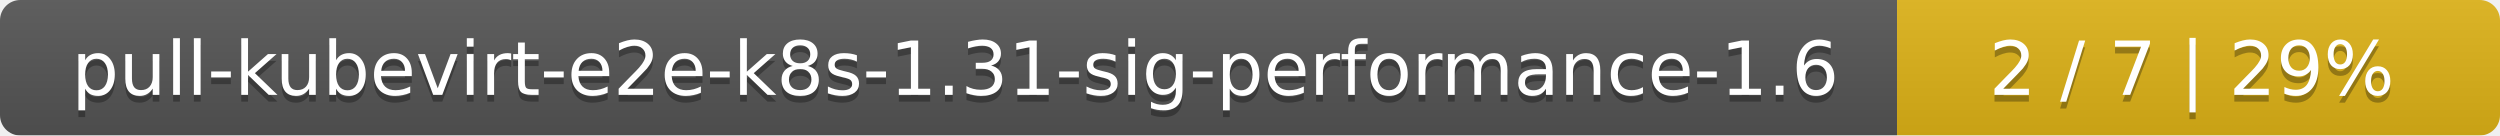
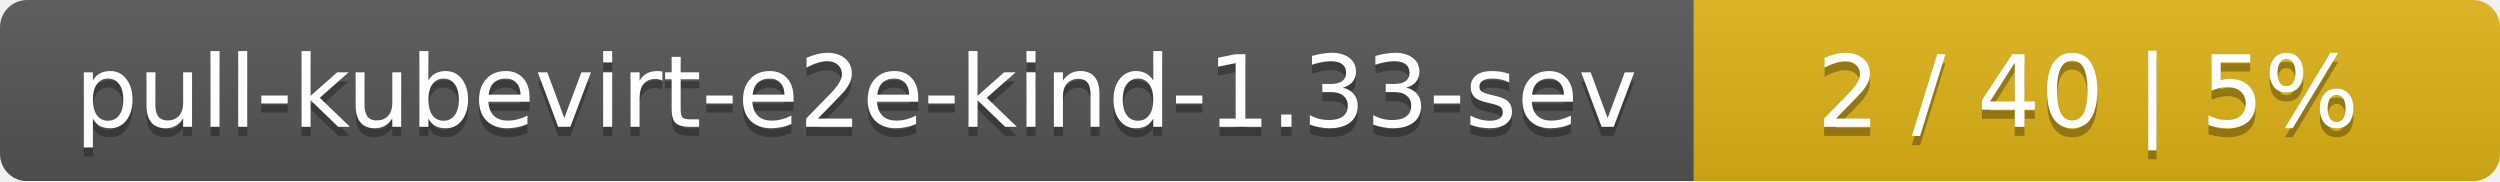
- <svg xmlns="http://www.w3.org/2000/svg" width="369" height="20">
+ <svg xmlns="http://www.w3.org/2000/svg" width="276" height="20">
  <linearGradient id="smooth" x2="0" y2="100%">
    <stop offset="0" stop-color="#bbb" stop-opacity=".1" />
    <stop offset="1" stop-opacity=".1" />
  </linearGradient>
  <mask id="round">
-     <rect width="369" height="20" rx="3" fill="#fff" />
+     <rect width="276" height="20" rx="3" fill="#fff" />
  </mask>
  <g mask="url(#round)">
-     <rect width="280" height="20" fill="#555" />
-     <rect x="280" width="89" height="20" fill="#dfb317" />
-     <rect width="369" height="20" fill="url(#smooth)" />
+     <rect width="187" height="20" fill="#555" />
+     <rect x="187" width="89" height="20" fill="#dfb317" />
+     <rect width="276" height="20" fill="url(#smooth)" />
  </g>
  <g fill="#fff" text-anchor="middle" font-family="DejaVu Sans,Verdana,Geneva,sans-serif" font-size="11">
-     <text x="141" y="15" fill="#010101" fill-opacity=".3">pull-kubevirt-e2e-k8s-1.31-sig-performance-1.6</text>
-     <text x="141" y="14">pull-kubevirt-e2e-k8s-1.31-sig-performance-1.6</text>
-     <text x="323.5" y="15" fill="#010101" fill-opacity=".3">2 / 7    |    29%</text>
-     <text x="323.5" y="14">2 / 7    |    29%</text>
+     <text x="94.5" y="15" fill="#010101" fill-opacity=".3">pull-kubevirt-e2e-kind-1.33-sev</text>
+     <text x="94.5" y="14">pull-kubevirt-e2e-kind-1.33-sev</text>
+     <text x="230.5" y="15" fill="#010101" fill-opacity=".3">2 / 40    |    5%</text>
+     <text x="230.5" y="14">2 / 40    |    5%</text>
  </g>
</svg>
